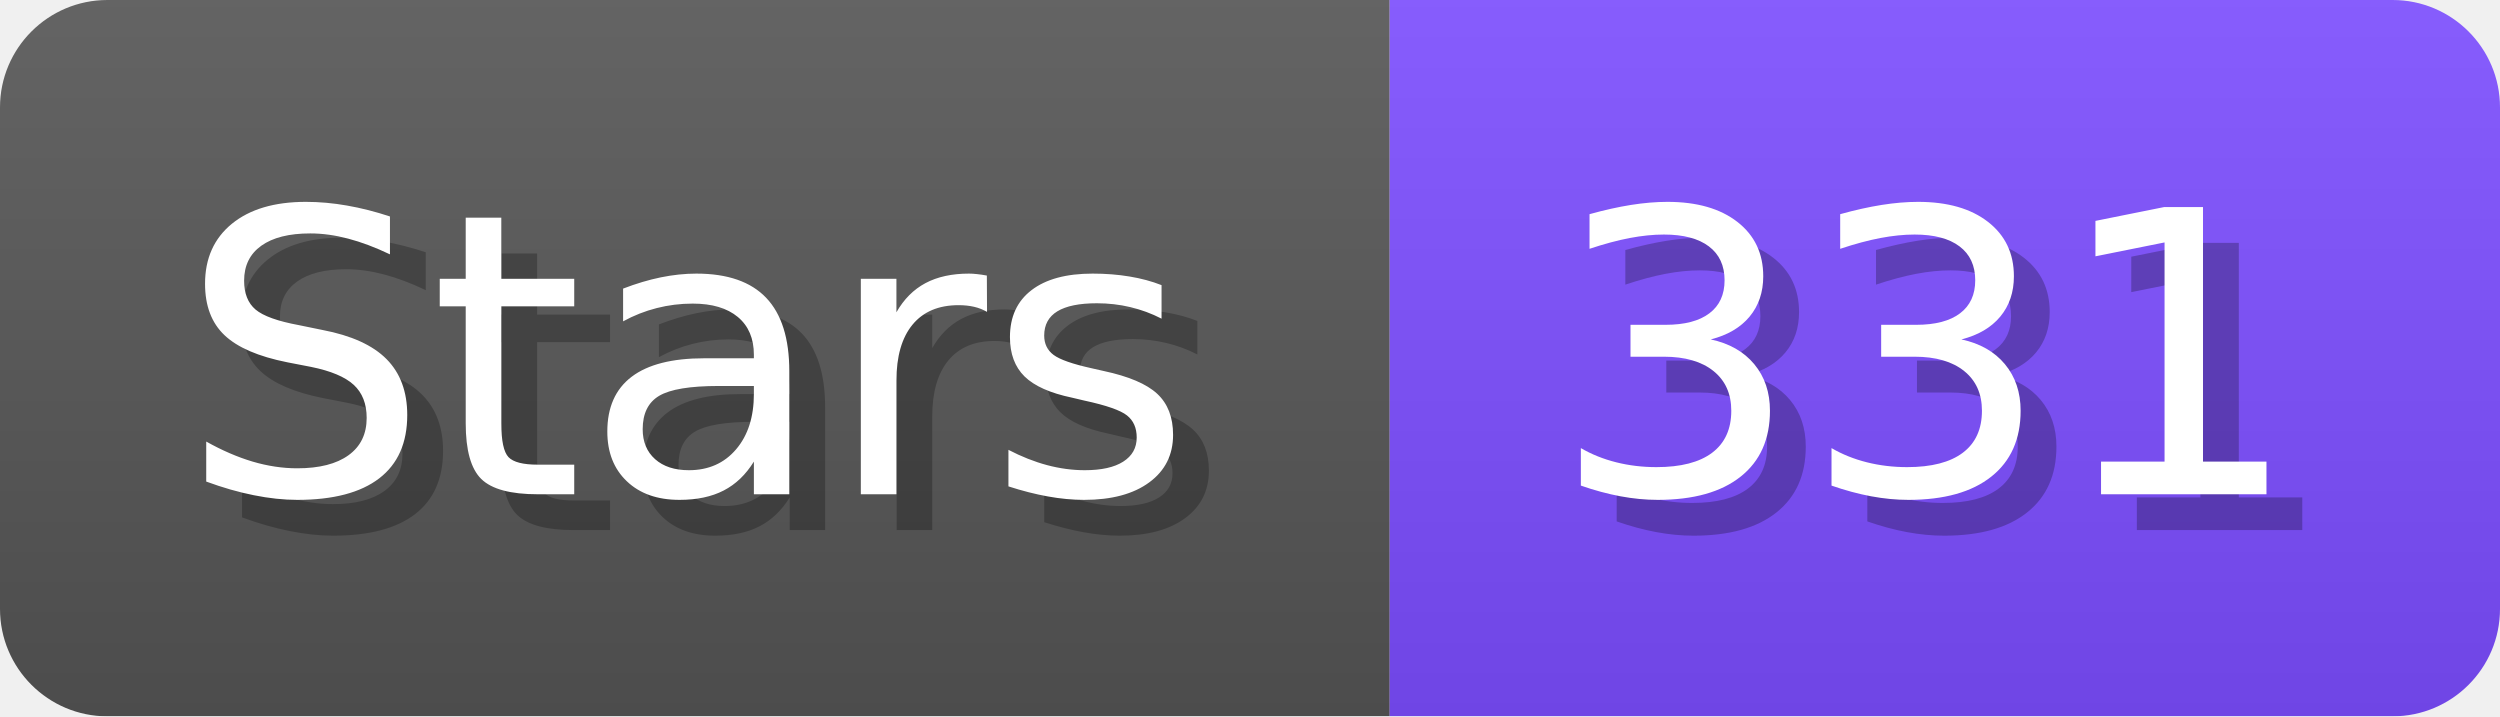
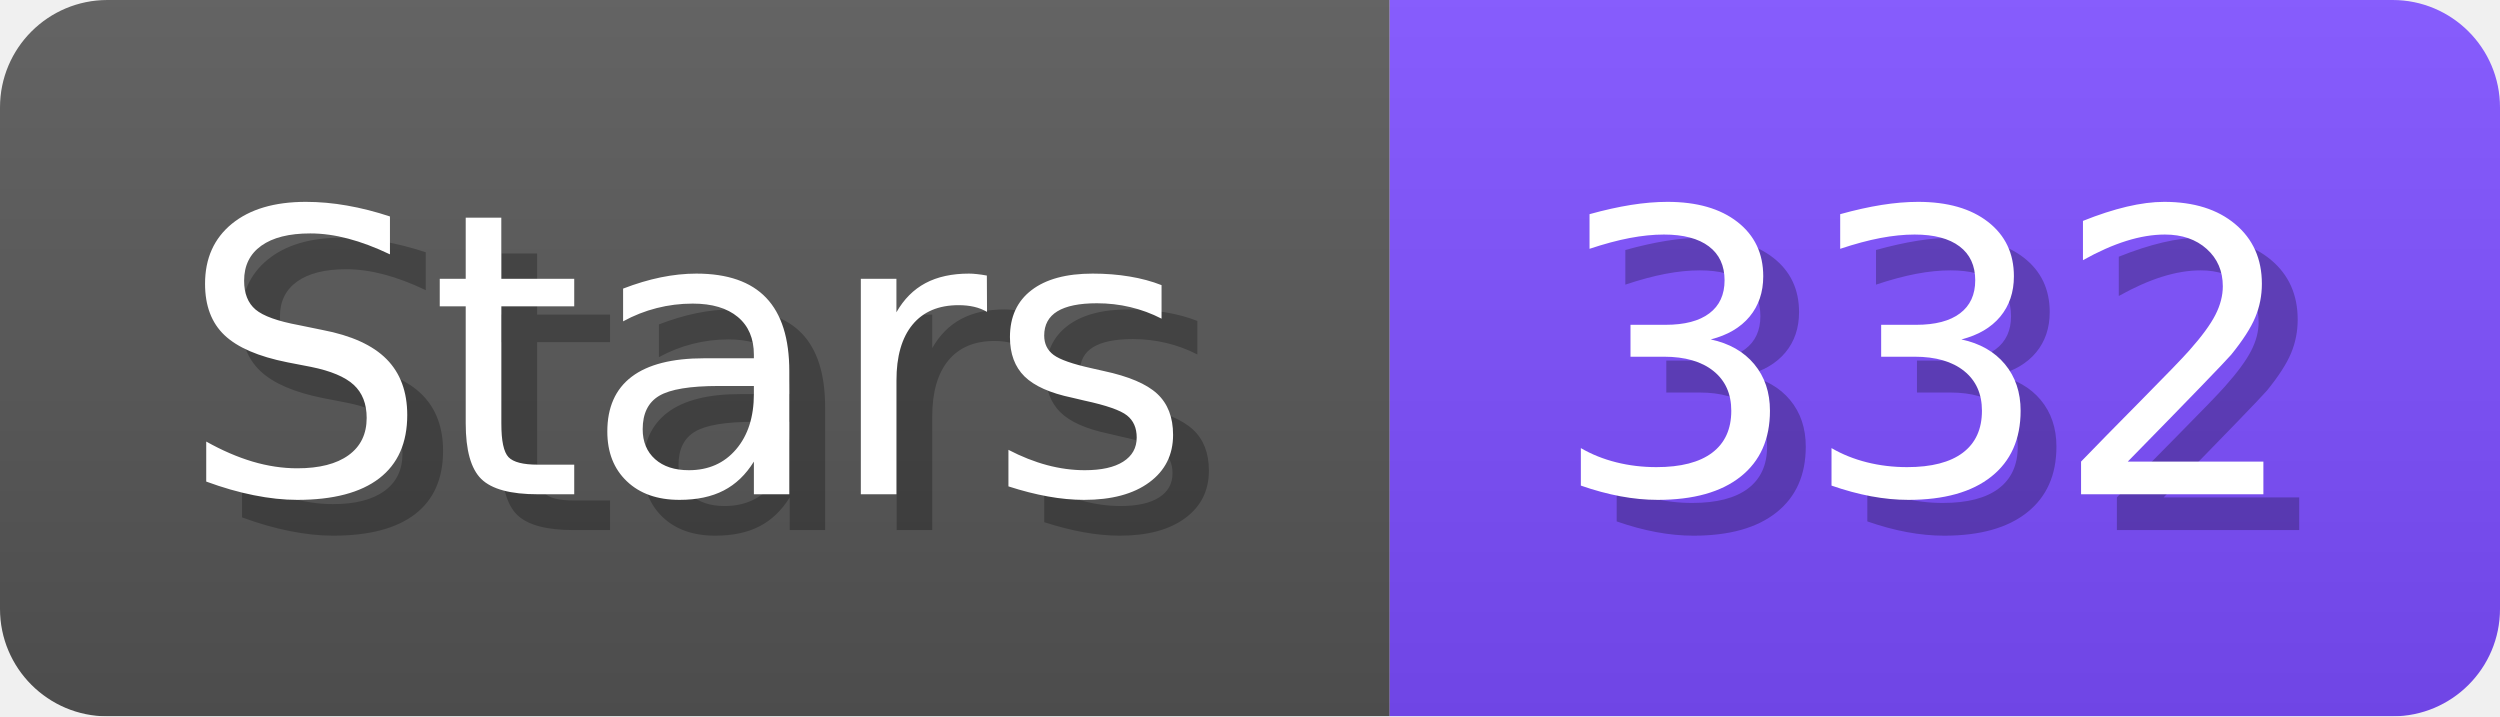
- <svg xmlns="http://www.w3.org/2000/svg" width="69.8" height="20" viewBox="0 0 698 200" role="img" aria-label="Stars: 331">
+ <svg xmlns="http://www.w3.org/2000/svg" width="69.8" height="20" viewBox="0 0 698 200" role="img" aria-label="Stars: 332">
  <linearGradient id="a" x2="0" y2="100%">
    <stop offset="0" stop-opacity=".1" stop-color="#EEE" />
    <stop offset="1" stop-opacity=".1" />
  </linearGradient>
  <mask id="m">
    <rect width="698" height="200" rx="30" fill="#FFF" />
  </mask>
  <g mask="url(#m)">
    <rect width="388" height="200" fill="#555" />
    <rect width="310" height="200" fill="#7C4DFF" x="388" />
    <rect width="698" height="200" fill="url(#a)" />
  </g>
  <g aria-hidden="true" fill="#fff" text-anchor="start" font-family="Verdana,DejaVu Sans,sans-serif" font-size="110">
    <text x="60" y="148" textLength="288" fill="#000" opacity="0.25">Stars</text>
    <text x="50" y="138" textLength="288">Stars</text>
-     <text x="443" y="148" textLength="210" fill="#000" opacity="0.25">331</text>
-     <text x="433" y="138" textLength="210">331</text>
+     <text x="443" y="148" textLength="210" fill="#000" opacity="0.25">332</text>
+     <text x="433" y="138" textLength="210">332</text>
  </g>
</svg>
